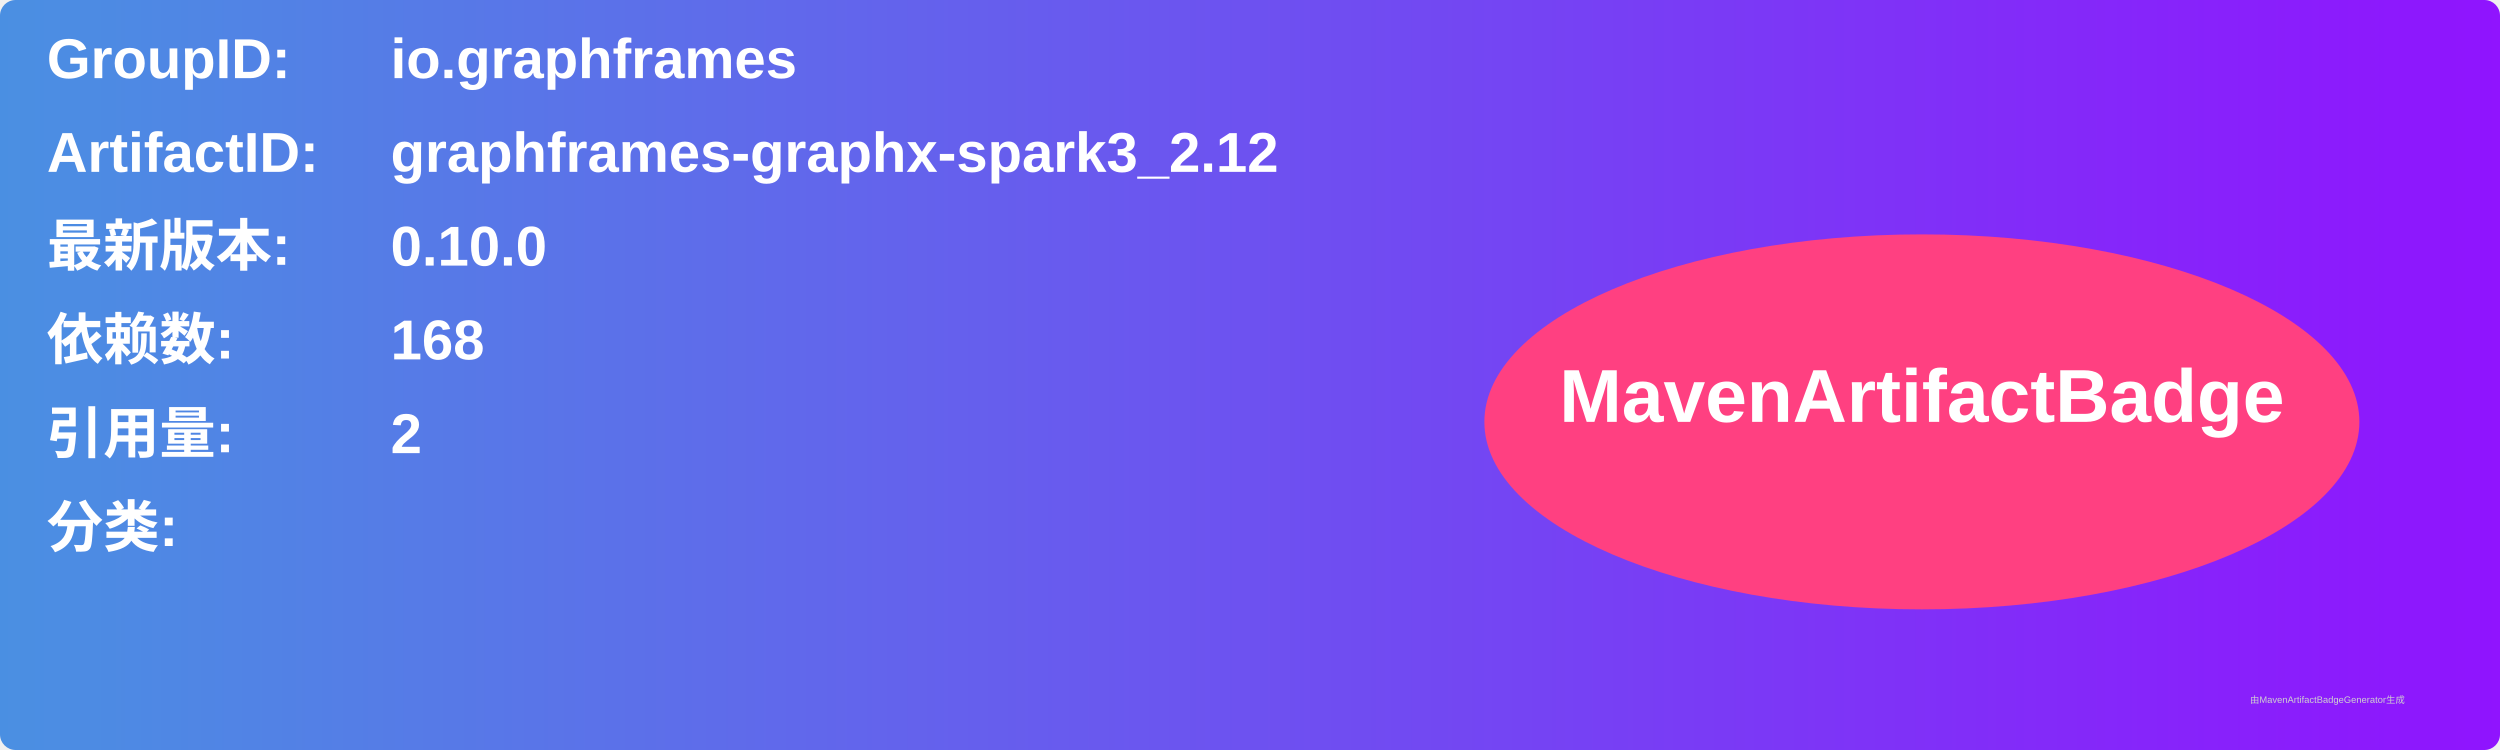
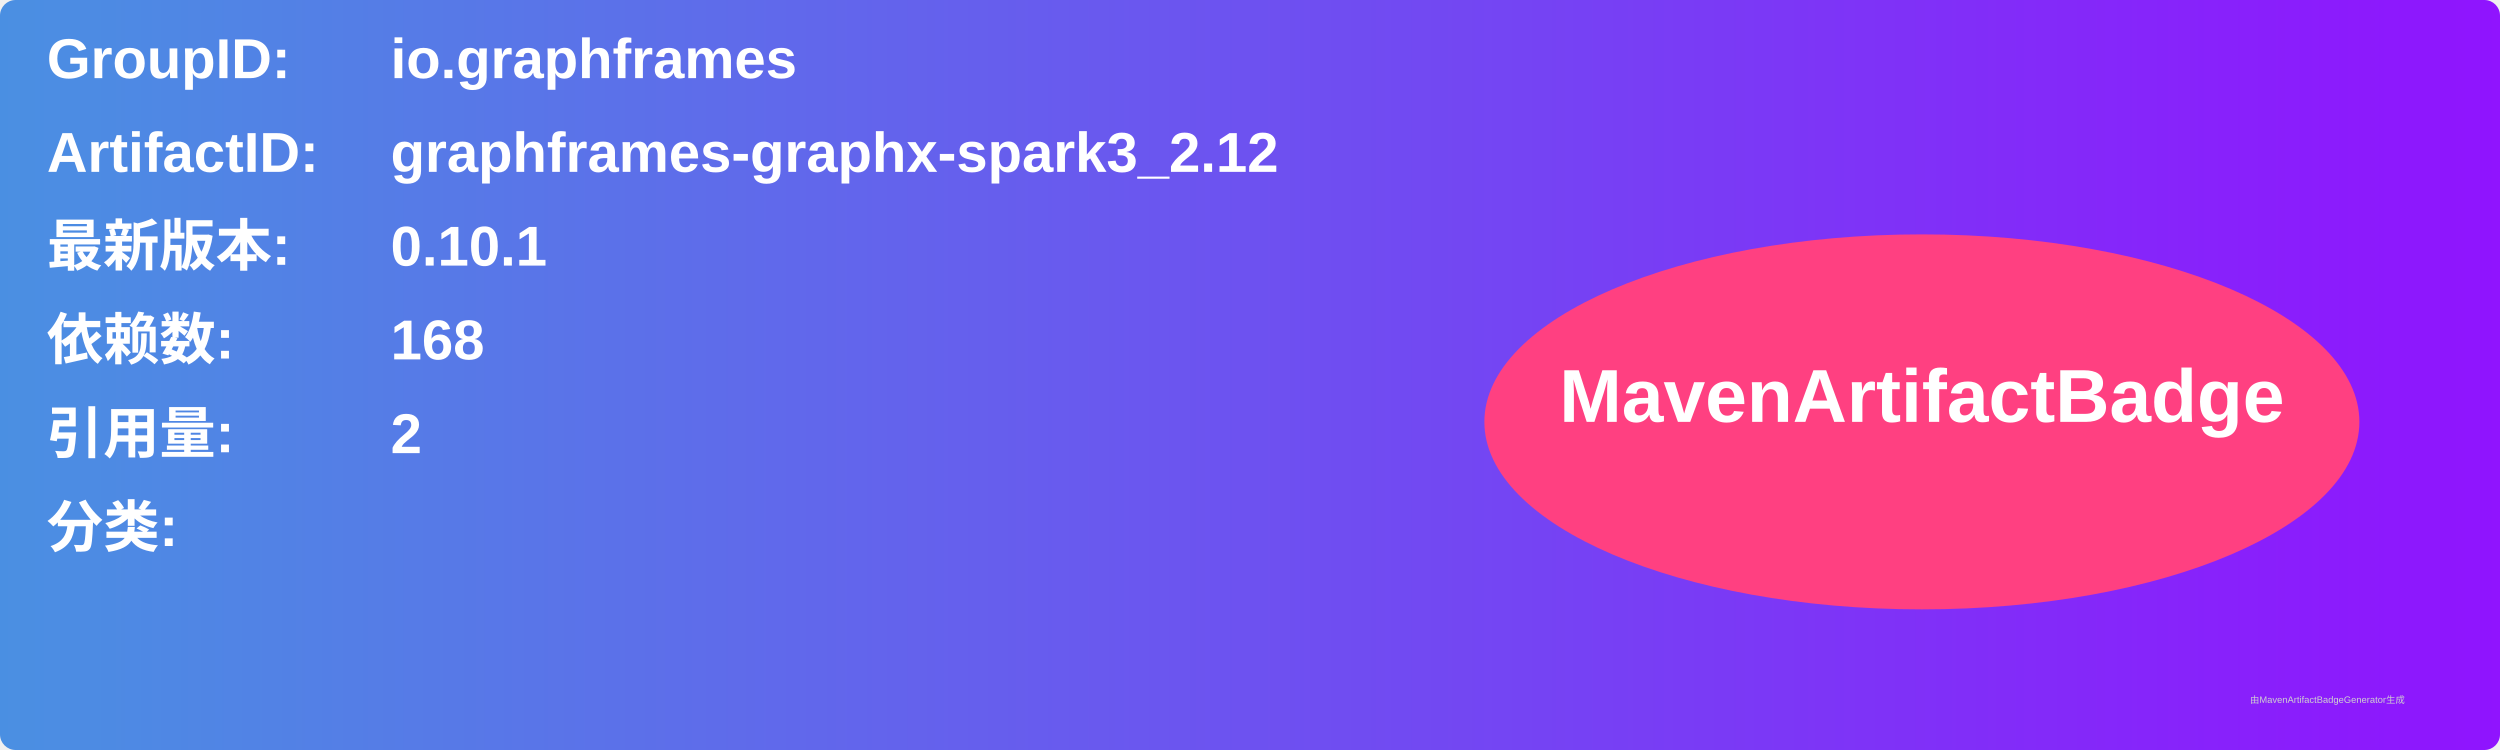
<svg xmlns="http://www.w3.org/2000/svg" width="800" height="240" viewBox="0 0 800 240">
  <linearGradient id="grad" x1="0%" y1="0%" x2="100%" y2="0%">
    <stop offset="0%" stop-color="#4a90e2" />
    <stop offset="100%" stop-color="#9013fe" />
  </linearGradient>
  <rect width="100%" height="100%" rx="5" ry="5" fill="url(#grad)" />
  <g transform="translate(15, 15)">
    <text x="0" y="10" font-family="Arial" font-size="18" fill="white" font-weight="bold" width="260">GroupID:</text>
    <text x="110" y="10" font-family="Arial" font-size="18" fill="white" font-weight="bold" width="460">io.graphframes</text>
    <text x="0" y="40" font-family="Arial" font-size="18" fill="white" font-weight="bold" width="260">ArtifactID:</text>
    <text x="110" y="40" font-family="Arial" font-size="18" fill="white" font-weight="bold" width="460">graphframes-graphx-spark3_2.12</text>
    <text x="0" y="70" font-family="Arial" font-size="18" fill="white" font-weight="bold">最新版本:</text>
    <text x="110" y="70" font-family="Arial" font-size="18" fill="white" font-weight="bold">
-       <tspan font-weight="bold">0.10.0</tspan>
+       <tspan font-weight="bold">0.10.1</tspan>
    </text>
    <text x="0" y="100" font-family="Arial" font-size="18" fill="white" font-weight="bold">依赖数: </text>
    <text x="110" y="100" font-family="Arial" font-size="18" fill="white">
      <tspan font-weight="bold">168</tspan>
    </text>
    <text x="0" y="130" font-family="Arial" font-size="18" fill="white" font-weight="bold">引用量: </text>
    <text x="110" y="130" font-family="Arial" font-size="18" fill="white">
      <tspan font-weight="bold">2</tspan>
    </text>
    <text x="0" y="160" font-family="Arial" font-size="18" fill="white" font-weight="bold">分类:</text>
    <text x="10" y="190" font-family="Arial" font-size="10" fill="white">
      <tspan font-weight="bold" />
    </text>
    <ellipse cx="600" cy="120" rx="140" ry="60" fill="#ff4081" />
    <text x="600" y="120" text-anchor="middle" font-family="Arial" font-size="24" fill="white" font-weight="bold">MavenArtifactBadge</text>
  </g>
  <text x="720" y="225" font-family="Arial" font-size="3" fill="#d0d0d0">由MavenArtifactBadgeGenerator生成</text>
</svg>
